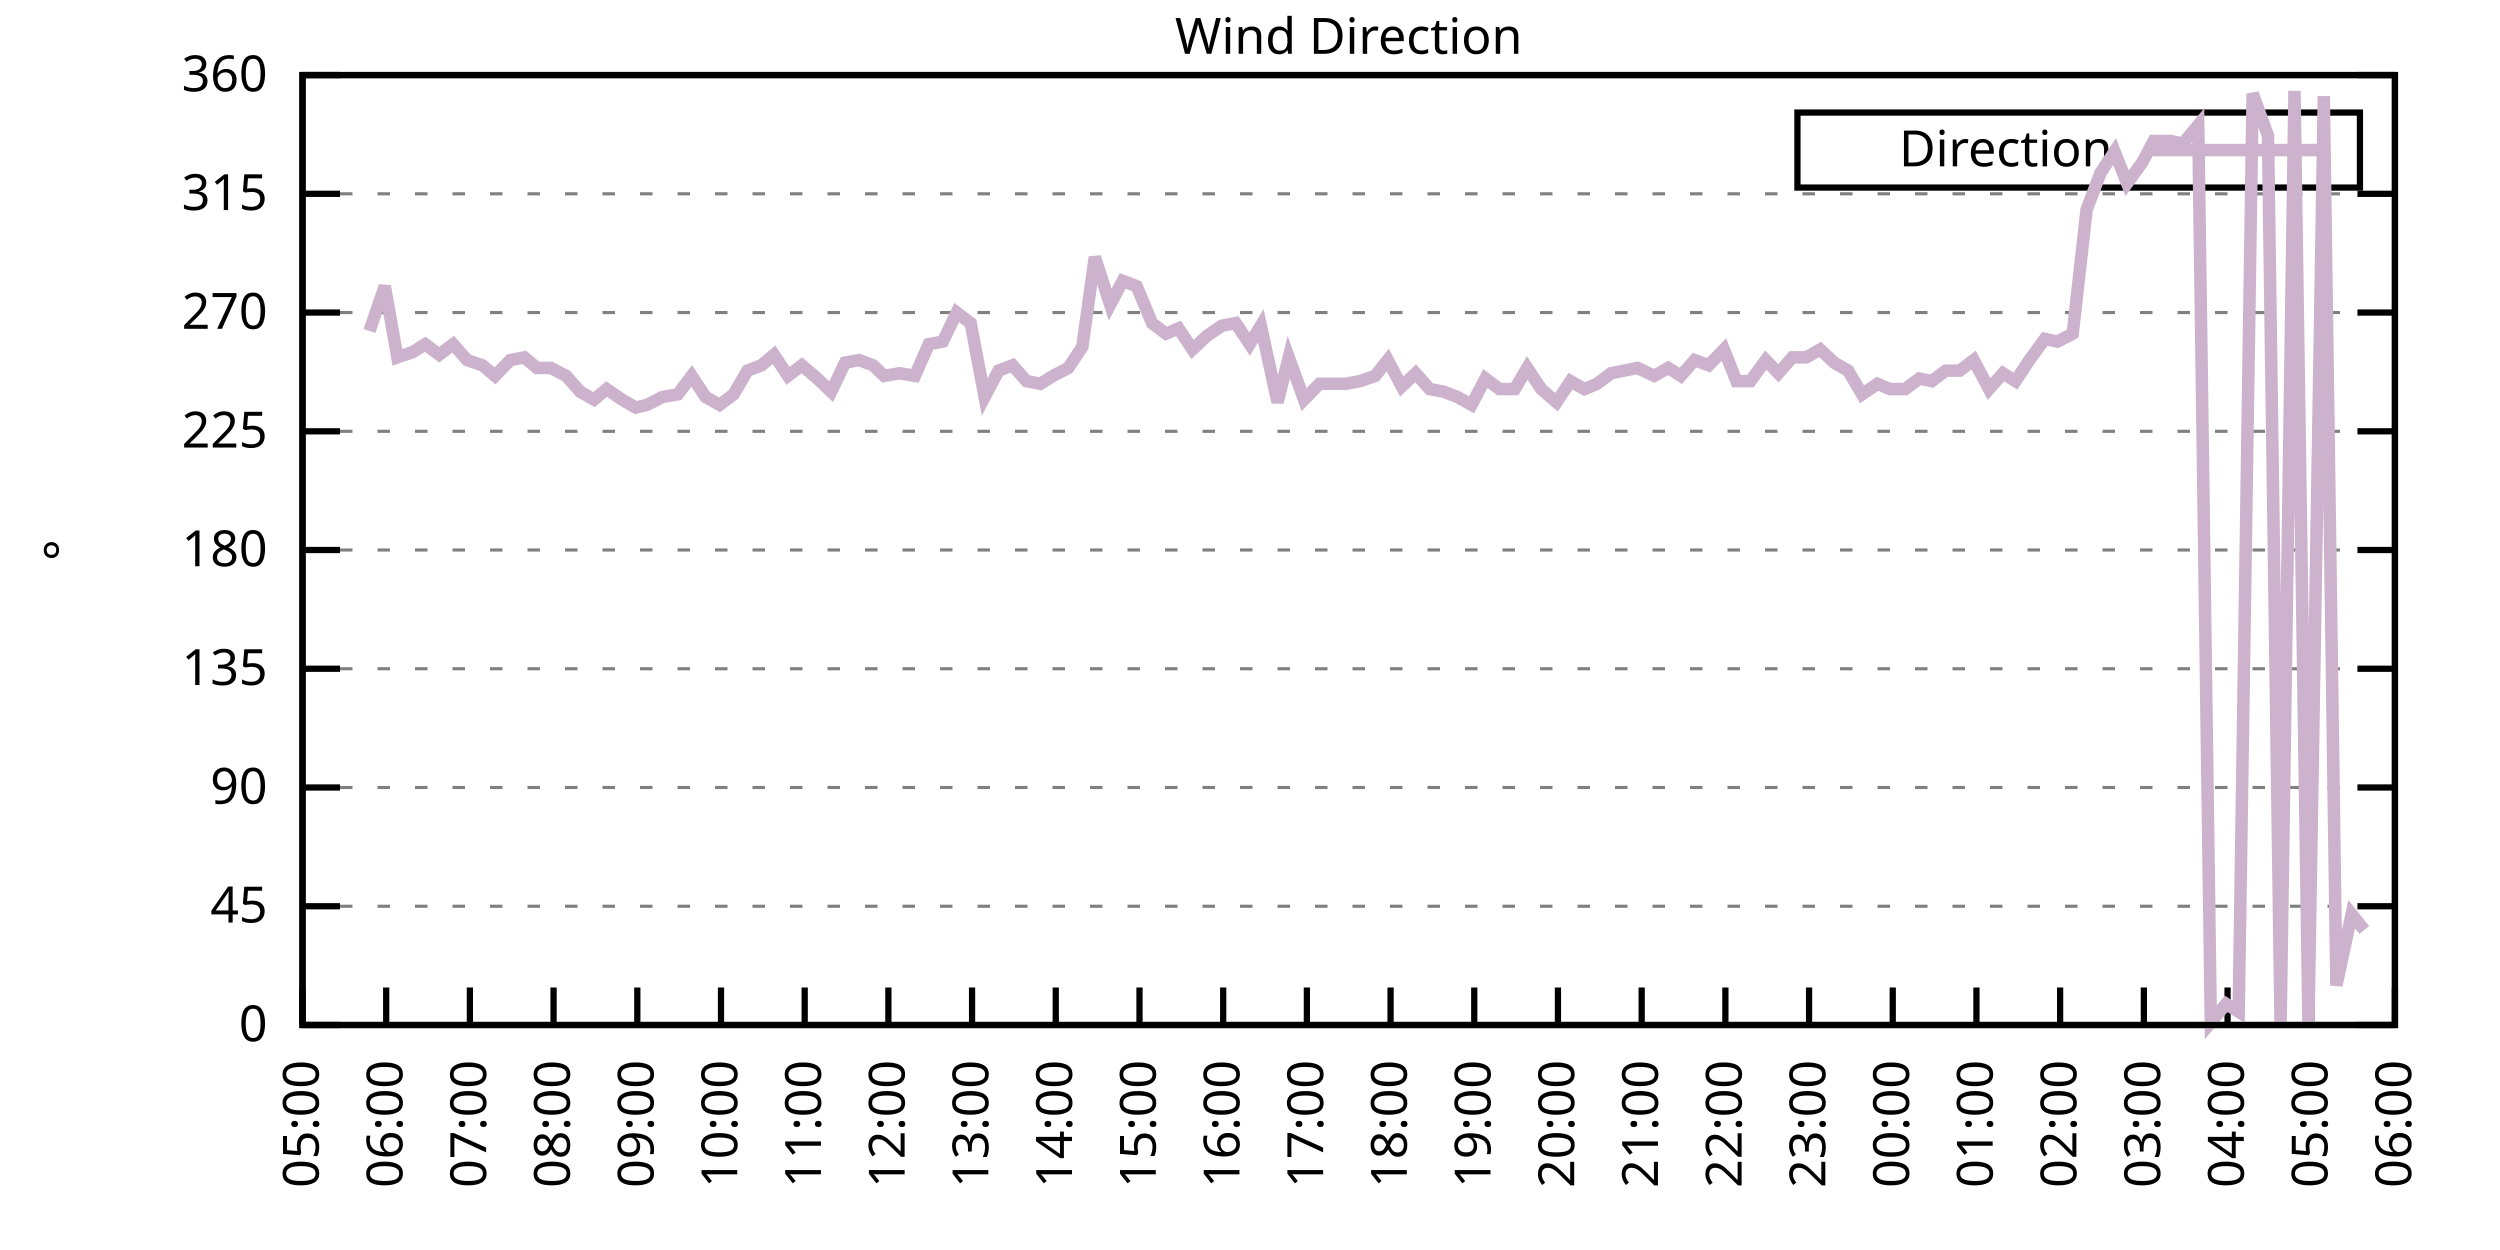
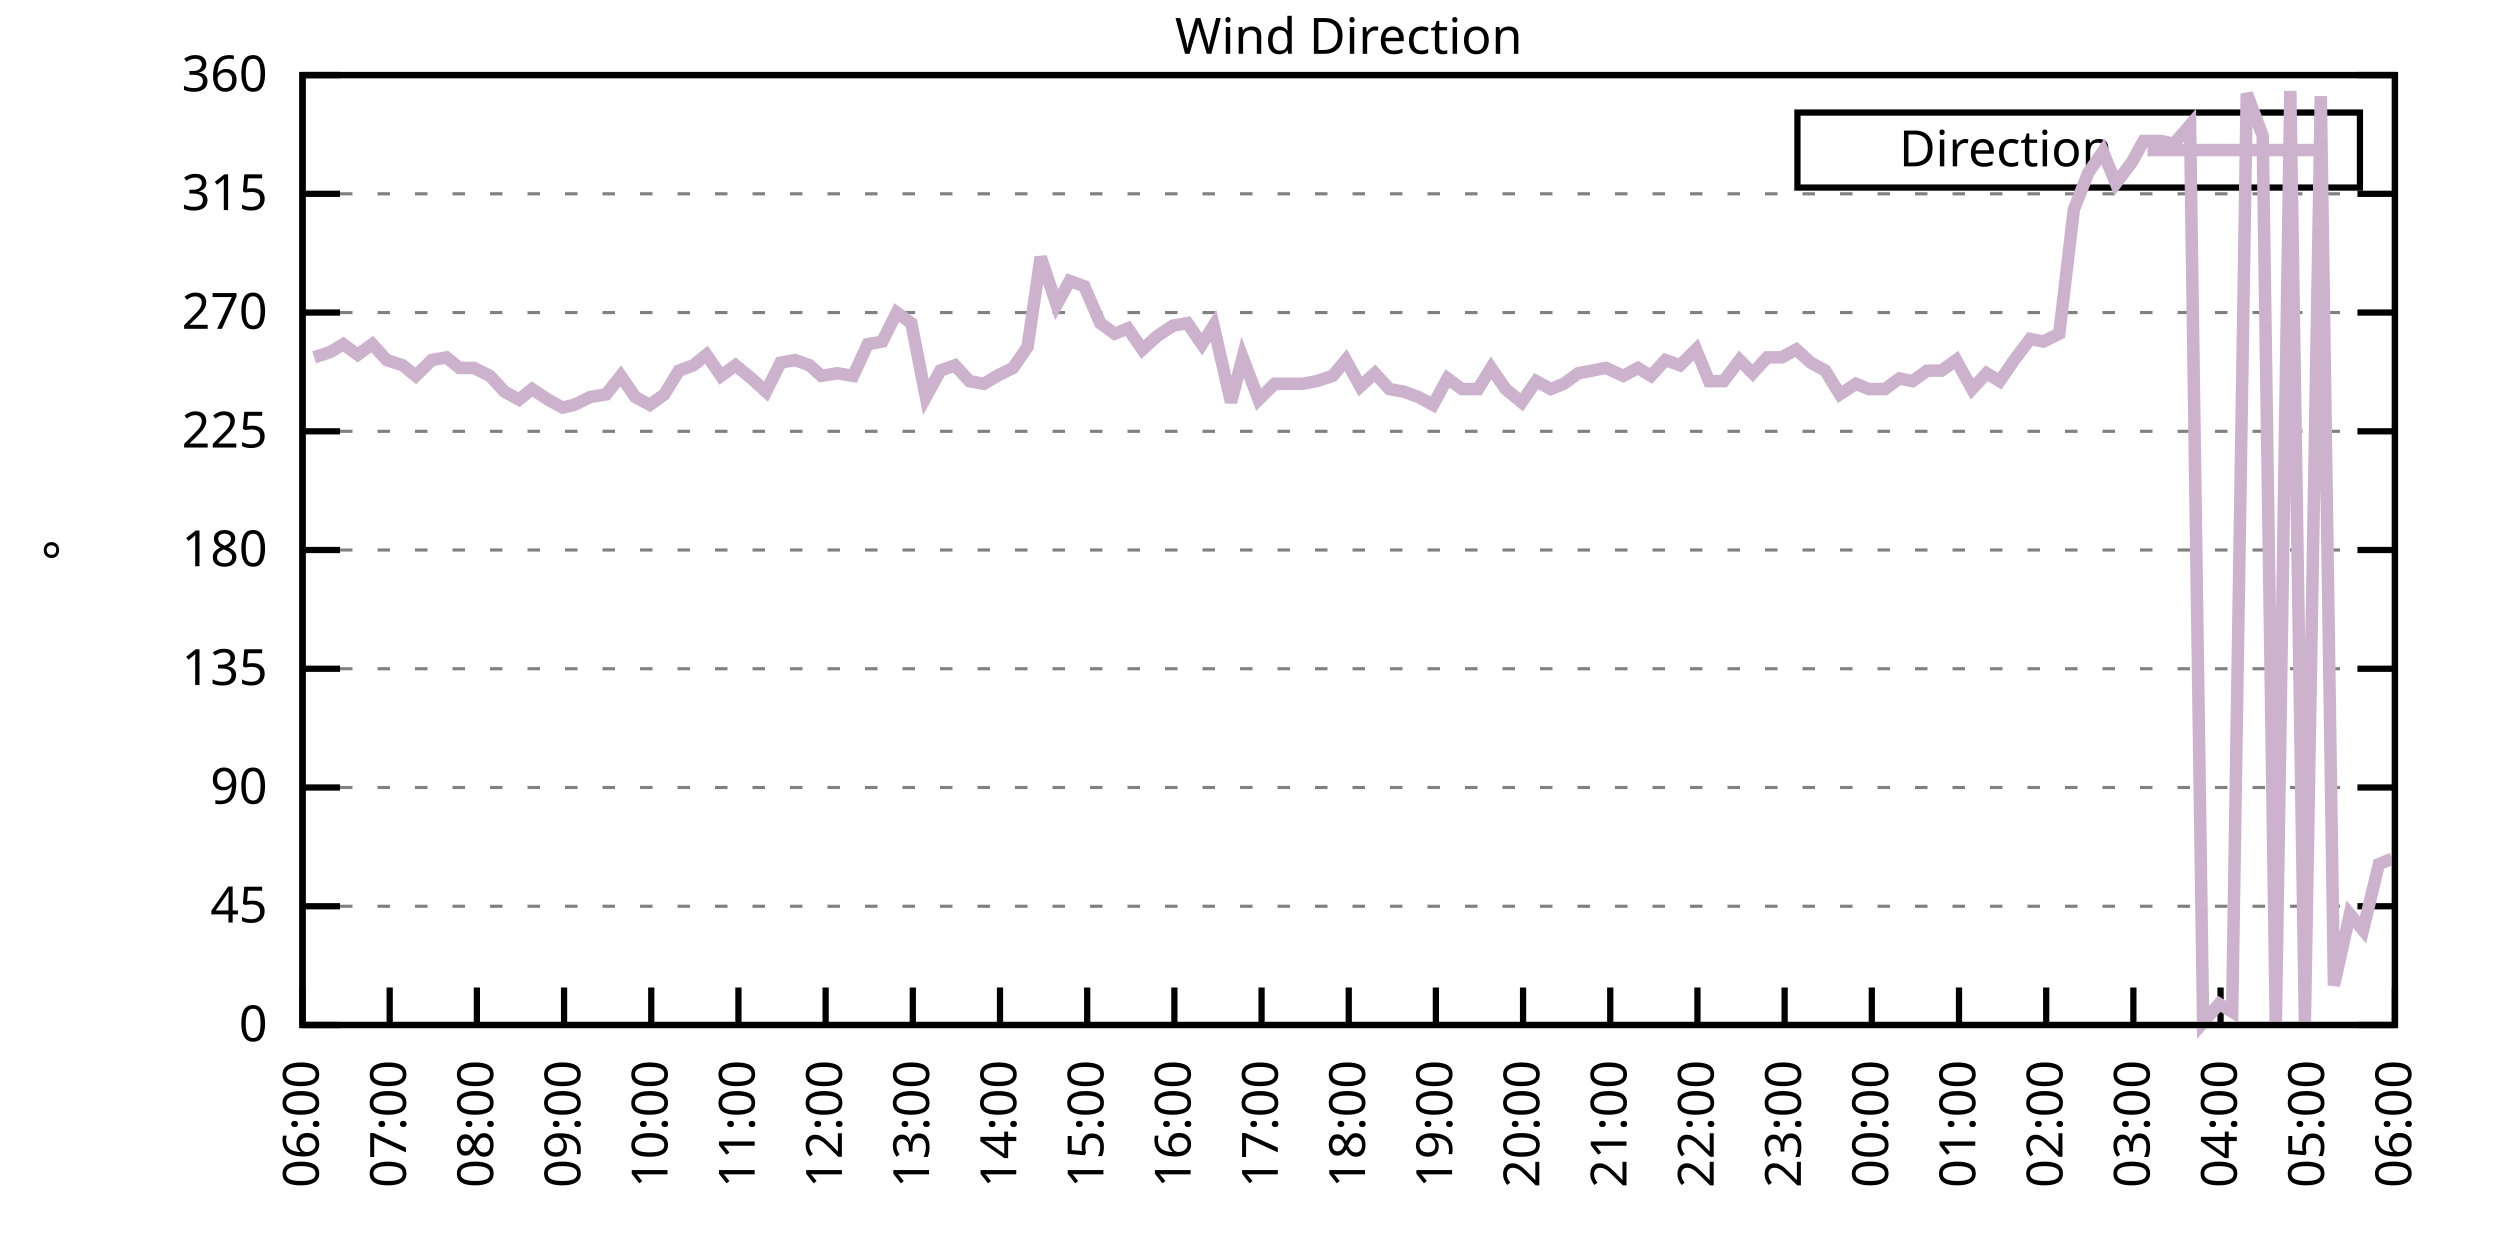
<svg xmlns="http://www.w3.org/2000/svg" xmlns:xlink="http://www.w3.org/1999/xlink" width="400" height="200" viewBox="0 0 400 200">
  <g id="gnuplot_canvas">
    <rect x="0" y="0" width="400" height="200" fill="none" />
    <defs>
      <circle id="gpDot" r="0.5" stroke-width="0.5" stroke="currentColor" />
      <path id="gpPt0" stroke-width="0.333" stroke="currentColor" d="M-1,0 h2 M0,-1 v2" />
      <path id="gpPt1" stroke-width="0.333" stroke="currentColor" d="M-1,-1 L1,1 M1,-1 L-1,1" />
      <path id="gpPt2" stroke-width="0.333" stroke="currentColor" d="M-1,0 L1,0 M0,-1 L0,1 M-1,-1 L1,1 M-1,1 L1,-1" />
      <rect id="gpPt3" stroke-width="0.333" stroke="currentColor" x="-1" y="-1" width="2" height="2" />
      <rect id="gpPt4" stroke-width="0.333" stroke="currentColor" fill="currentColor" x="-1" y="-1" width="2" height="2" />
      <circle id="gpPt5" stroke-width="0.333" stroke="currentColor" cx="0" cy="0" r="1" />
      <use xlink:href="#gpPt5" id="gpPt6" fill="currentColor" stroke="none" />
      <path id="gpPt7" stroke-width="0.333" stroke="currentColor" d="M0,-1.33 L-1.33,0.67 L1.33,0.67 z" />
      <use xlink:href="#gpPt7" id="gpPt8" fill="currentColor" stroke="none" />
      <use xlink:href="#gpPt7" id="gpPt9" stroke="currentColor" transform="rotate(180)" />
      <use xlink:href="#gpPt9" id="gpPt10" fill="currentColor" stroke="none" />
      <use xlink:href="#gpPt3" id="gpPt11" stroke="currentColor" transform="rotate(45)" />
      <use xlink:href="#gpPt11" id="gpPt12" fill="currentColor" stroke="none" />
      <path id="gpPt13" stroke-width="0.333" stroke="currentColor" d="M0,1.330 L1.265,0.411 L0.782,-1.067 L-0.782,-1.076 L-1.265,0.411 z" />
      <use xlink:href="#gpPt13" id="gpPt14" fill="currentColor" stroke="none" />
      <filter id="textbox" filterUnits="objectBoundingBox" x="0" y="0" height="1" width="1">
        <feFlood flood-color="white" flood-opacity="1" result="bgnd" />
        <feComposite in="SourceGraphic" in2="bgnd" operator="atop" />
      </filter>
      <filter id="greybox" filterUnits="objectBoundingBox" x="0" y="0" height="1" width="1">
        <feFlood flood-color="lightgrey" flood-opacity="1" result="grey" />
        <feComposite in="SourceGraphic" in2="grey" operator="atop" />
      </filter>
    </defs>
    <g fill="none" color="white" stroke="currentColor" stroke-width="1.00" stroke-linecap="butt" stroke-linejoin="miter">
</g>
    <g fill="none" color="black" stroke="currentColor" stroke-width="1.00" stroke-linecap="butt" stroke-linejoin="miter">
      <g stroke="none" shape-rendering="crispEdges">
        <polygon fill="rgb(255, 255, 255)" points="48.40,164.00 383.18,164.00 383.18,12.02 48.40,12.02 " />
      </g>
    </g>
    <g fill="none" color="black" stroke="currentColor" stroke-width="1.00" stroke-linecap="butt" stroke-linejoin="miter">
</g>
    <g fill="none" color="black" stroke="black" stroke-width="0.50" stroke-linecap="butt" stroke-linejoin="miter">
</g>
    <g fill="none" color="gray" stroke="currentColor" stroke-width="0.50" stroke-linecap="butt" stroke-linejoin="miter">
      <path stroke="gray" stroke-dasharray="2,4" class="gridline" d="M48.40,164.00 L383.19,164.00  " />
    </g>
    <g fill="none" color="gray" stroke="gray" stroke-width="1.00" stroke-linecap="butt" stroke-linejoin="miter">
</g>
    <g fill="none" color="black" stroke="currentColor" stroke-width="1.00" stroke-linecap="butt" stroke-linejoin="miter">
      <path stroke="black" d="M48.40,164.00 L54.40,164.00 M383.19,164.00 L377.19,164.00  " />
      <g transform="translate(42.80,166.60)" stroke="none" fill="black" font-family="Sans" font-size="8.00" text-anchor="end">
        <text>
          <tspan font-family="Sans"> 0</tspan>
        </text>
      </g>
    </g>
    <g fill="none" color="black" stroke="currentColor" stroke-width="1.00" stroke-linecap="butt" stroke-linejoin="miter">
</g>
    <g fill="none" color="black" stroke="black" stroke-width="0.50" stroke-linecap="butt" stroke-linejoin="miter">
</g>
    <g fill="none" color="gray" stroke="currentColor" stroke-width="0.50" stroke-linecap="butt" stroke-linejoin="miter">
      <path stroke="gray" stroke-dasharray="2,4" class="gridline" d="M48.40,145.00 L383.19,145.00  " />
    </g>
    <g fill="none" color="gray" stroke="gray" stroke-width="1.00" stroke-linecap="butt" stroke-linejoin="miter">
</g>
    <g fill="none" color="black" stroke="currentColor" stroke-width="1.00" stroke-linecap="butt" stroke-linejoin="miter">
      <path stroke="black" d="M48.40,145.00 L54.40,145.00 M383.19,145.00 L377.19,145.00  " />
      <g transform="translate(42.80,147.60)" stroke="none" fill="black" font-family="Sans" font-size="8.00" text-anchor="end">
        <text>
          <tspan font-family="Sans"> 45</tspan>
        </text>
      </g>
    </g>
    <g fill="none" color="black" stroke="currentColor" stroke-width="1.00" stroke-linecap="butt" stroke-linejoin="miter">
</g>
    <g fill="none" color="black" stroke="black" stroke-width="0.50" stroke-linecap="butt" stroke-linejoin="miter">
</g>
    <g fill="none" color="gray" stroke="currentColor" stroke-width="0.50" stroke-linecap="butt" stroke-linejoin="miter">
      <path stroke="gray" stroke-dasharray="2,4" class="gridline" d="M48.40,126.00 L383.19,126.00  " />
    </g>
    <g fill="none" color="gray" stroke="gray" stroke-width="1.00" stroke-linecap="butt" stroke-linejoin="miter">
</g>
    <g fill="none" color="black" stroke="currentColor" stroke-width="1.00" stroke-linecap="butt" stroke-linejoin="miter">
      <path stroke="black" d="M48.40,126.00 L54.40,126.00 M383.19,126.00 L377.19,126.00  " />
      <g transform="translate(42.80,128.60)" stroke="none" fill="black" font-family="Sans" font-size="8.00" text-anchor="end">
        <text>
          <tspan font-family="Sans"> 90</tspan>
        </text>
      </g>
    </g>
    <g fill="none" color="black" stroke="currentColor" stroke-width="1.00" stroke-linecap="butt" stroke-linejoin="miter">
</g>
    <g fill="none" color="black" stroke="black" stroke-width="0.50" stroke-linecap="butt" stroke-linejoin="miter">
</g>
    <g fill="none" color="gray" stroke="currentColor" stroke-width="0.50" stroke-linecap="butt" stroke-linejoin="miter">
      <path stroke="gray" stroke-dasharray="2,4" class="gridline" d="M48.40,107.00 L383.19,107.00  " />
    </g>
    <g fill="none" color="gray" stroke="gray" stroke-width="1.00" stroke-linecap="butt" stroke-linejoin="miter">
</g>
    <g fill="none" color="black" stroke="currentColor" stroke-width="1.00" stroke-linecap="butt" stroke-linejoin="miter">
      <path stroke="black" d="M48.40,107.00 L54.40,107.00 M383.19,107.00 L377.19,107.00  " />
      <g transform="translate(42.80,109.60)" stroke="none" fill="black" font-family="Sans" font-size="8.00" text-anchor="end">
        <text>
          <tspan font-family="Sans"> 135</tspan>
        </text>
      </g>
    </g>
    <g fill="none" color="black" stroke="currentColor" stroke-width="1.00" stroke-linecap="butt" stroke-linejoin="miter">
</g>
    <g fill="none" color="black" stroke="black" stroke-width="0.50" stroke-linecap="butt" stroke-linejoin="miter">
</g>
    <g fill="none" color="gray" stroke="currentColor" stroke-width="0.50" stroke-linecap="butt" stroke-linejoin="miter">
      <path stroke="gray" stroke-dasharray="2,4" class="gridline" d="M48.40,88.00 L383.19,88.00  " />
    </g>
    <g fill="none" color="gray" stroke="gray" stroke-width="1.00" stroke-linecap="butt" stroke-linejoin="miter">
</g>
    <g fill="none" color="black" stroke="currentColor" stroke-width="1.00" stroke-linecap="butt" stroke-linejoin="miter">
      <path stroke="black" d="M48.40,88.00 L54.40,88.00 M383.19,88.00 L377.19,88.00  " />
      <g transform="translate(42.80,90.60)" stroke="none" fill="black" font-family="Sans" font-size="8.00" text-anchor="end">
        <text>
          <tspan font-family="Sans"> 180</tspan>
        </text>
      </g>
    </g>
    <g fill="none" color="black" stroke="currentColor" stroke-width="1.00" stroke-linecap="butt" stroke-linejoin="miter">
</g>
    <g fill="none" color="black" stroke="black" stroke-width="0.50" stroke-linecap="butt" stroke-linejoin="miter">
</g>
    <g fill="none" color="gray" stroke="currentColor" stroke-width="0.50" stroke-linecap="butt" stroke-linejoin="miter">
      <path stroke="gray" stroke-dasharray="2,4" class="gridline" d="M48.40,69.01 L383.19,69.01  " />
    </g>
    <g fill="none" color="gray" stroke="gray" stroke-width="1.00" stroke-linecap="butt" stroke-linejoin="miter">
</g>
    <g fill="none" color="black" stroke="currentColor" stroke-width="1.00" stroke-linecap="butt" stroke-linejoin="miter">
      <path stroke="black" d="M48.40,69.01 L54.40,69.01 M383.19,69.01 L377.19,69.01  " />
      <g transform="translate(42.80,71.61)" stroke="none" fill="black" font-family="Sans" font-size="8.00" text-anchor="end">
        <text>
          <tspan font-family="Sans"> 225</tspan>
        </text>
      </g>
    </g>
    <g fill="none" color="black" stroke="currentColor" stroke-width="1.00" stroke-linecap="butt" stroke-linejoin="miter">
</g>
    <g fill="none" color="black" stroke="black" stroke-width="0.50" stroke-linecap="butt" stroke-linejoin="miter">
</g>
    <g fill="none" color="gray" stroke="currentColor" stroke-width="0.50" stroke-linecap="butt" stroke-linejoin="miter">
      <path stroke="gray" stroke-dasharray="2,4" class="gridline" d="M48.40,50.01 L383.19,50.01  " />
    </g>
    <g fill="none" color="gray" stroke="gray" stroke-width="1.00" stroke-linecap="butt" stroke-linejoin="miter">
</g>
    <g fill="none" color="black" stroke="currentColor" stroke-width="1.00" stroke-linecap="butt" stroke-linejoin="miter">
      <path stroke="black" d="M48.40,50.01 L54.40,50.01 M383.19,50.01 L377.19,50.01  " />
      <g transform="translate(42.80,52.61)" stroke="none" fill="black" font-family="Sans" font-size="8.00" text-anchor="end">
        <text>
          <tspan font-family="Sans"> 270</tspan>
        </text>
      </g>
    </g>
    <g fill="none" color="black" stroke="currentColor" stroke-width="1.00" stroke-linecap="butt" stroke-linejoin="miter">
</g>
    <g fill="none" color="black" stroke="black" stroke-width="0.50" stroke-linecap="butt" stroke-linejoin="miter">
</g>
    <g fill="none" color="gray" stroke="currentColor" stroke-width="0.50" stroke-linecap="butt" stroke-linejoin="miter">
      <path stroke="gray" stroke-dasharray="2,4" class="gridline" d="M48.40,31.01 L383.19,31.01  " />
    </g>
    <g fill="none" color="gray" stroke="gray" stroke-width="1.00" stroke-linecap="butt" stroke-linejoin="miter">
</g>
    <g fill="none" color="black" stroke="currentColor" stroke-width="1.00" stroke-linecap="butt" stroke-linejoin="miter">
      <path stroke="black" d="M48.40,31.01 L54.40,31.01 M383.19,31.01 L377.19,31.01  " />
      <g transform="translate(42.80,33.61)" stroke="none" fill="black" font-family="Sans" font-size="8.00" text-anchor="end">
        <text>
          <tspan font-family="Sans"> 315</tspan>
        </text>
      </g>
    </g>
    <g fill="none" color="black" stroke="currentColor" stroke-width="1.00" stroke-linecap="butt" stroke-linejoin="miter">
</g>
    <g fill="none" color="black" stroke="black" stroke-width="0.50" stroke-linecap="butt" stroke-linejoin="miter">
</g>
    <g fill="none" color="gray" stroke="currentColor" stroke-width="0.50" stroke-linecap="butt" stroke-linejoin="miter">
      <path stroke="gray" stroke-dasharray="2,4" class="gridline" d="M48.40,12.01 L383.19,12.01  " />
    </g>
    <g fill="none" color="gray" stroke="gray" stroke-width="1.00" stroke-linecap="butt" stroke-linejoin="miter">
</g>
    <g fill="none" color="black" stroke="currentColor" stroke-width="1.00" stroke-linecap="butt" stroke-linejoin="miter">
      <path stroke="black" d="M48.40,12.01 L54.40,12.01 M383.19,12.01 L377.19,12.01  " />
      <g transform="translate(42.80,14.61)" stroke="none" fill="black" font-family="Sans" font-size="8.00" text-anchor="end">
        <text>
          <tspan font-family="Sans"> 360</tspan>
        </text>
      </g>
    </g>
    <g fill="none" color="black" stroke="currentColor" stroke-width="1.00" stroke-linecap="butt" stroke-linejoin="miter">
      <path stroke="black" d="M48.40,164.00 L48.40,158.00  " />
      <g transform="translate(51.00,169.60) rotate(270.00)" stroke="none" fill="black" font-family="Sans" font-size="8.00" text-anchor="end">
        <text>
-           <tspan font-family="Sans">05:00</tspan>
-         </text>
-       </g>
-     </g>
-     <g fill="none" color="black" stroke="currentColor" stroke-width="1.00" stroke-linecap="butt" stroke-linejoin="miter">
-       <path stroke="black" d="M61.79,164.00 L61.79,158.00  " />
-       <g transform="translate(64.39,169.60) rotate(270.00)" stroke="none" fill="black" font-family="Sans" font-size="8.00" text-anchor="end">
-         <text>
          <tspan font-family="Sans">06:00</tspan>
        </text>
      </g>
    </g>
    <g fill="none" color="black" stroke="currentColor" stroke-width="1.00" stroke-linecap="butt" stroke-linejoin="miter">
-       <path stroke="black" d="M75.18,164.00 L75.18,158.00  " />
-       <g transform="translate(77.78,169.60) rotate(270.00)" stroke="none" fill="black" font-family="Sans" font-size="8.00" text-anchor="end">
+       <path stroke="black" d="M62.35,164.00 L62.35,158.00  " />
+       <g transform="translate(64.95,169.60) rotate(270.00)" stroke="none" fill="black" font-family="Sans" font-size="8.00" text-anchor="end">
        <text>
          <tspan font-family="Sans">07:00</tspan>
        </text>
      </g>
    </g>
    <g fill="none" color="black" stroke="currentColor" stroke-width="1.00" stroke-linecap="butt" stroke-linejoin="miter">
-       <path stroke="black" d="M88.57,164.00 L88.57,158.00  " />
-       <g transform="translate(91.17,169.60) rotate(270.00)" stroke="none" fill="black" font-family="Sans" font-size="8.00" text-anchor="end">
+       <path stroke="black" d="M76.30,164.00 L76.30,158.00  " />
+       <g transform="translate(78.90,169.60) rotate(270.00)" stroke="none" fill="black" font-family="Sans" font-size="8.00" text-anchor="end">
        <text>
          <tspan font-family="Sans">08:00</tspan>
        </text>
      </g>
    </g>
    <g fill="none" color="black" stroke="currentColor" stroke-width="1.00" stroke-linecap="butt" stroke-linejoin="miter">
-       <path stroke="black" d="M101.97,164.00 L101.97,158.00  " />
-       <g transform="translate(104.57,169.60) rotate(270.00)" stroke="none" fill="black" font-family="Sans" font-size="8.00" text-anchor="end">
+       <path stroke="black" d="M90.25,164.00 L90.25,158.00  " />
+       <g transform="translate(92.85,169.60) rotate(270.00)" stroke="none" fill="black" font-family="Sans" font-size="8.00" text-anchor="end">
        <text>
          <tspan font-family="Sans">09:00</tspan>
        </text>
      </g>
    </g>
    <g fill="none" color="black" stroke="currentColor" stroke-width="1.00" stroke-linecap="butt" stroke-linejoin="miter">
-       <path stroke="black" d="M115.36,164.00 L115.36,158.00  " />
-       <g transform="translate(117.96,169.60) rotate(270.00)" stroke="none" fill="black" font-family="Sans" font-size="8.00" text-anchor="end">
+       <path stroke="black" d="M104.20,164.00 L104.20,158.00  " />
+       <g transform="translate(106.80,169.60) rotate(270.00)" stroke="none" fill="black" font-family="Sans" font-size="8.00" text-anchor="end">
        <text>
          <tspan font-family="Sans">10:00</tspan>
        </text>
      </g>
    </g>
    <g fill="none" color="black" stroke="currentColor" stroke-width="1.00" stroke-linecap="butt" stroke-linejoin="miter">
-       <path stroke="black" d="M128.75,164.00 L128.75,158.00  " />
-       <g transform="translate(131.35,169.60) rotate(270.00)" stroke="none" fill="black" font-family="Sans" font-size="8.00" text-anchor="end">
+       <path stroke="black" d="M118.15,164.00 L118.15,158.00  " />
+       <g transform="translate(120.75,169.60) rotate(270.00)" stroke="none" fill="black" font-family="Sans" font-size="8.00" text-anchor="end">
        <text>
          <tspan font-family="Sans">11:00</tspan>
        </text>
      </g>
    </g>
    <g fill="none" color="black" stroke="currentColor" stroke-width="1.00" stroke-linecap="butt" stroke-linejoin="miter">
-       <path stroke="black" d="M142.14,164.00 L142.14,158.00  " />
-       <g transform="translate(144.74,169.60) rotate(270.00)" stroke="none" fill="black" font-family="Sans" font-size="8.00" text-anchor="end">
+       <path stroke="black" d="M132.10,164.00 L132.10,158.00  " />
+       <g transform="translate(134.70,169.60) rotate(270.00)" stroke="none" fill="black" font-family="Sans" font-size="8.00" text-anchor="end">
        <text>
          <tspan font-family="Sans">12:00</tspan>
        </text>
      </g>
    </g>
    <g fill="none" color="black" stroke="currentColor" stroke-width="1.00" stroke-linecap="butt" stroke-linejoin="miter">
-       <path stroke="black" d="M155.53,164.00 L155.53,158.00  " />
-       <g transform="translate(158.13,169.60) rotate(270.00)" stroke="none" fill="black" font-family="Sans" font-size="8.00" text-anchor="end">
+       <path stroke="black" d="M146.05,164.00 L146.05,158.00  " />
+       <g transform="translate(148.65,169.60) rotate(270.00)" stroke="none" fill="black" font-family="Sans" font-size="8.00" text-anchor="end">
        <text>
          <tspan font-family="Sans">13:00</tspan>
        </text>
      </g>
    </g>
    <g fill="none" color="black" stroke="currentColor" stroke-width="1.00" stroke-linecap="butt" stroke-linejoin="miter">
-       <path stroke="black" d="M168.92,164.00 L168.92,158.00  " />
-       <g transform="translate(171.52,169.60) rotate(270.00)" stroke="none" fill="black" font-family="Sans" font-size="8.00" text-anchor="end">
+       <path stroke="black" d="M160.00,164.00 L160.00,158.00  " />
+       <g transform="translate(162.60,169.60) rotate(270.00)" stroke="none" fill="black" font-family="Sans" font-size="8.00" text-anchor="end">
        <text>
          <tspan font-family="Sans">14:00</tspan>
        </text>
      </g>
    </g>
    <g fill="none" color="black" stroke="currentColor" stroke-width="1.00" stroke-linecap="butt" stroke-linejoin="miter">
-       <path stroke="black" d="M182.32,164.00 L182.32,158.00  " />
-       <g transform="translate(184.92,169.60) rotate(270.00)" stroke="none" fill="black" font-family="Sans" font-size="8.00" text-anchor="end">
+       <path stroke="black" d="M173.95,164.00 L173.95,158.00  " />
+       <g transform="translate(176.55,169.60) rotate(270.00)" stroke="none" fill="black" font-family="Sans" font-size="8.00" text-anchor="end">
        <text>
          <tspan font-family="Sans">15:00</tspan>
        </text>
      </g>
    </g>
    <g fill="none" color="black" stroke="currentColor" stroke-width="1.00" stroke-linecap="butt" stroke-linejoin="miter">
-       <path stroke="black" d="M195.71,164.00 L195.71,158.00  " />
-       <g transform="translate(198.31,169.60) rotate(270.00)" stroke="none" fill="black" font-family="Sans" font-size="8.00" text-anchor="end">
+       <path stroke="black" d="M187.90,164.00 L187.90,158.00  " />
+       <g transform="translate(190.50,169.60) rotate(270.00)" stroke="none" fill="black" font-family="Sans" font-size="8.00" text-anchor="end">
        <text>
          <tspan font-family="Sans">16:00</tspan>
        </text>
      </g>
    </g>
    <g fill="none" color="black" stroke="currentColor" stroke-width="1.00" stroke-linecap="butt" stroke-linejoin="miter">
-       <path stroke="black" d="M209.10,164.00 L209.10,158.00  " />
-       <g transform="translate(211.70,169.60) rotate(270.00)" stroke="none" fill="black" font-family="Sans" font-size="8.00" text-anchor="end">
+       <path stroke="black" d="M201.85,164.00 L201.85,158.00  " />
+       <g transform="translate(204.45,169.60) rotate(270.00)" stroke="none" fill="black" font-family="Sans" font-size="8.00" text-anchor="end">
        <text>
          <tspan font-family="Sans">17:00</tspan>
        </text>
      </g>
    </g>
    <g fill="none" color="black" stroke="currentColor" stroke-width="1.00" stroke-linecap="butt" stroke-linejoin="miter">
-       <path stroke="black" d="M222.49,164.00 L222.49,158.00  " />
-       <g transform="translate(225.09,169.60) rotate(270.00)" stroke="none" fill="black" font-family="Sans" font-size="8.00" text-anchor="end">
+       <path stroke="black" d="M215.80,164.00 L215.80,158.00  " />
+       <g transform="translate(218.40,169.60) rotate(270.00)" stroke="none" fill="black" font-family="Sans" font-size="8.00" text-anchor="end">
        <text>
          <tspan font-family="Sans">18:00</tspan>
        </text>
      </g>
    </g>
    <g fill="none" color="black" stroke="currentColor" stroke-width="1.00" stroke-linecap="butt" stroke-linejoin="miter">
-       <path stroke="black" d="M235.88,164.00 L235.88,158.00  " />
-       <g transform="translate(238.48,169.60) rotate(270.00)" stroke="none" fill="black" font-family="Sans" font-size="8.00" text-anchor="end">
+       <path stroke="black" d="M229.74,164.00 L229.74,158.00  " />
+       <g transform="translate(232.34,169.60) rotate(270.00)" stroke="none" fill="black" font-family="Sans" font-size="8.00" text-anchor="end">
        <text>
          <tspan font-family="Sans">19:00</tspan>
        </text>
      </g>
    </g>
    <g fill="none" color="black" stroke="currentColor" stroke-width="1.00" stroke-linecap="butt" stroke-linejoin="miter">
-       <path stroke="black" d="M249.27,164.00 L249.27,158.00  " />
-       <g transform="translate(251.87,169.60) rotate(270.00)" stroke="none" fill="black" font-family="Sans" font-size="8.00" text-anchor="end">
+       <path stroke="black" d="M243.69,164.00 L243.69,158.00  " />
+       <g transform="translate(246.29,169.60) rotate(270.00)" stroke="none" fill="black" font-family="Sans" font-size="8.00" text-anchor="end">
        <text>
          <tspan font-family="Sans">20:00</tspan>
        </text>
      </g>
    </g>
    <g fill="none" color="black" stroke="currentColor" stroke-width="1.00" stroke-linecap="butt" stroke-linejoin="miter">
-       <path stroke="black" d="M262.67,164.00 L262.67,158.00  " />
-       <g transform="translate(265.27,169.60) rotate(270.00)" stroke="none" fill="black" font-family="Sans" font-size="8.00" text-anchor="end">
+       <path stroke="black" d="M257.64,164.00 L257.64,158.00  " />
+       <g transform="translate(260.24,169.60) rotate(270.00)" stroke="none" fill="black" font-family="Sans" font-size="8.00" text-anchor="end">
        <text>
          <tspan font-family="Sans">21:00</tspan>
        </text>
      </g>
    </g>
    <g fill="none" color="black" stroke="currentColor" stroke-width="1.00" stroke-linecap="butt" stroke-linejoin="miter">
-       <path stroke="black" d="M276.06,164.00 L276.06,158.00  " />
-       <g transform="translate(278.66,169.60) rotate(270.00)" stroke="none" fill="black" font-family="Sans" font-size="8.00" text-anchor="end">
+       <path stroke="black" d="M271.59,164.00 L271.59,158.00  " />
+       <g transform="translate(274.19,169.60) rotate(270.00)" stroke="none" fill="black" font-family="Sans" font-size="8.00" text-anchor="end">
        <text>
          <tspan font-family="Sans">22:00</tspan>
        </text>
      </g>
    </g>
    <g fill="none" color="black" stroke="currentColor" stroke-width="1.00" stroke-linecap="butt" stroke-linejoin="miter">
-       <path stroke="black" d="M289.45,164.00 L289.45,158.00  " />
-       <g transform="translate(292.05,169.60) rotate(270.00)" stroke="none" fill="black" font-family="Sans" font-size="8.00" text-anchor="end">
+       <path stroke="black" d="M285.54,164.00 L285.54,158.00  " />
+       <g transform="translate(288.14,169.60) rotate(270.00)" stroke="none" fill="black" font-family="Sans" font-size="8.00" text-anchor="end">
        <text>
          <tspan font-family="Sans">23:00</tspan>
        </text>
      </g>
    </g>
    <g fill="none" color="black" stroke="currentColor" stroke-width="1.00" stroke-linecap="butt" stroke-linejoin="miter">
-       <path stroke="black" d="M302.84,164.00 L302.84,158.00  " />
-       <g transform="translate(305.44,169.60) rotate(270.00)" stroke="none" fill="black" font-family="Sans" font-size="8.00" text-anchor="end">
+       <path stroke="black" d="M299.49,164.00 L299.49,158.00  " />
+       <g transform="translate(302.09,169.60) rotate(270.00)" stroke="none" fill="black" font-family="Sans" font-size="8.00" text-anchor="end">
        <text>
          <tspan font-family="Sans">00:00</tspan>
        </text>
      </g>
    </g>
    <g fill="none" color="black" stroke="currentColor" stroke-width="1.00" stroke-linecap="butt" stroke-linejoin="miter">
-       <path stroke="black" d="M316.23,164.00 L316.23,158.00  " />
-       <g transform="translate(318.83,169.60) rotate(270.00)" stroke="none" fill="black" font-family="Sans" font-size="8.00" text-anchor="end">
+       <path stroke="black" d="M313.44,164.00 L313.44,158.00  " />
+       <g transform="translate(316.04,169.60) rotate(270.00)" stroke="none" fill="black" font-family="Sans" font-size="8.00" text-anchor="end">
        <text>
          <tspan font-family="Sans">01:00</tspan>
        </text>
      </g>
    </g>
    <g fill="none" color="black" stroke="currentColor" stroke-width="1.00" stroke-linecap="butt" stroke-linejoin="miter">
-       <path stroke="black" d="M329.62,164.00 L329.62,158.00  " />
-       <g transform="translate(332.22,169.60) rotate(270.00)" stroke="none" fill="black" font-family="Sans" font-size="8.00" text-anchor="end">
+       <path stroke="black" d="M327.39,164.00 L327.39,158.00  " />
+       <g transform="translate(329.99,169.60) rotate(270.00)" stroke="none" fill="black" font-family="Sans" font-size="8.00" text-anchor="end">
        <text>
          <tspan font-family="Sans">02:00</tspan>
        </text>
      </g>
    </g>
    <g fill="none" color="black" stroke="currentColor" stroke-width="1.00" stroke-linecap="butt" stroke-linejoin="miter">
-       <path stroke="black" d="M343.02,164.00 L343.02,158.00  " />
-       <g transform="translate(345.62,169.60) rotate(270.00)" stroke="none" fill="black" font-family="Sans" font-size="8.00" text-anchor="end">
+       <path stroke="black" d="M341.34,164.00 L341.34,158.00  " />
+       <g transform="translate(343.94,169.60) rotate(270.00)" stroke="none" fill="black" font-family="Sans" font-size="8.00" text-anchor="end">
        <text>
          <tspan font-family="Sans">03:00</tspan>
        </text>
      </g>
    </g>
    <g fill="none" color="black" stroke="currentColor" stroke-width="1.00" stroke-linecap="butt" stroke-linejoin="miter">
-       <path stroke="black" d="M356.41,164.00 L356.41,158.00  " />
-       <g transform="translate(359.01,169.60) rotate(270.00)" stroke="none" fill="black" font-family="Sans" font-size="8.00" text-anchor="end">
+       <path stroke="black" d="M355.29,164.00 L355.29,158.00  " />
+       <g transform="translate(357.89,169.60) rotate(270.00)" stroke="none" fill="black" font-family="Sans" font-size="8.00" text-anchor="end">
        <text>
          <tspan font-family="Sans">04:00</tspan>
        </text>
      </g>
    </g>
    <g fill="none" color="black" stroke="currentColor" stroke-width="1.00" stroke-linecap="butt" stroke-linejoin="miter">
-       <path stroke="black" d="M369.80,164.00 L369.80,158.00  " />
-       <g transform="translate(372.40,169.60) rotate(270.00)" stroke="none" fill="black" font-family="Sans" font-size="8.00" text-anchor="end">
+       <path stroke="black" d="M369.24,164.00 L369.24,158.00  " />
+       <g transform="translate(371.84,169.60) rotate(270.00)" stroke="none" fill="black" font-family="Sans" font-size="8.00" text-anchor="end">
        <text>
          <tspan font-family="Sans">05:00</tspan>
        </text>
      </g>
    </g>
    <g fill="none" color="black" stroke="currentColor" stroke-width="1.00" stroke-linecap="butt" stroke-linejoin="miter">
      <path stroke="black" d="M383.19,164.00 L383.19,158.00  " />
      <g transform="translate(385.79,169.60) rotate(270.00)" stroke="none" fill="black" font-family="Sans" font-size="8.00" text-anchor="end">
        <text>
          <tspan font-family="Sans">06:00</tspan>
        </text>
      </g>
    </g>
    <g fill="none" color="black" stroke="currentColor" stroke-width="1.00" stroke-linecap="butt" stroke-linejoin="miter">
</g>
    <g fill="none" color="black" stroke="currentColor" stroke-width="1.00" stroke-linecap="butt" stroke-linejoin="miter">
      <path stroke="black" d="M48.40,12.01 L48.40,164.00 L383.19,164.00 L383.19,12.01 L48.40,12.01 Z  " />
    </g>
    <g fill="none" color="black" stroke="currentColor" stroke-width="1.00" stroke-linecap="butt" stroke-linejoin="miter">
</g>
    <g fill="none" color="black" stroke="currentColor" stroke-width="1.00" stroke-linecap="butt" stroke-linejoin="miter">
      <path stroke="black" d="M287.59,30.01 L287.59,18.01 L377.59,18.01 L377.59,30.01 L287.59,30.01 Z  " />
    </g>
    <g id="Wind_direction_plot_1">
      <g fill="none" color="white" stroke="black" stroke-width="2.00" stroke-linecap="butt" stroke-linejoin="miter">
</g>
      <g fill="none" color="black" stroke="currentColor" stroke-width="2.00" stroke-linecap="butt" stroke-linejoin="miter">
        <g transform="translate(337.99,26.61)" stroke="none" fill="black" font-family="Sans" font-size="8.00" text-anchor="end">
          <text>
            <tspan font-family="Sans">Direction</tspan>
          </text>
        </g>
      </g>
      <g fill="none" color="black" stroke="currentColor" stroke-width="2.00" stroke-linecap="butt" stroke-linejoin="miter">
-         <path stroke="rgb(204, 178, 204)" d="M343.59,24.01 L371.99,24.01 M59.11,52.96 L61.57,45.79 L63.58,57.18 L66.03,56.34 L68.04,55.07 L70.27,56.76   L72.50,55.07 L74.74,57.61 L77.19,58.45 L79.20,60.14 L81.66,57.61 L83.89,57.18 L85.90,58.87 L88.13,58.87   L90.58,60.14 L92.82,62.67 L95.05,63.94 L97.06,62.25 L99.51,63.94 L101.74,65.21 L103.53,64.78 L105.98,63.52   L108.44,63.10 L110.67,60.14 L112.90,63.52 L115.13,64.78 L117.37,63.10 L119.60,59.30 L121.83,58.45 L123.84,56.76   L126.07,60.14 L128.30,58.45 L130.76,60.56 L132.99,62.67 L135.22,58.03 L137.45,57.61 L139.69,58.45 L141.47,60.14   L143.93,59.72 L146.38,60.14 L148.61,55.07 L150.85,54.65 L153.08,50.01 L155.31,51.70 L157.54,63.52 L159.77,59.30   L162.01,58.45 L164.24,60.98 L166.47,61.41 L168.48,60.14 L170.93,58.87 L173.17,55.50 L175.17,41.14 L177.63,48.74   L179.64,44.94 L181.87,45.79 L184.32,51.70 L186.56,53.39 L188.57,52.54 L190.80,55.92 L193.03,53.81 L195.48,52.12   L197.72,51.70 L199.95,55.07 L201.73,52.12 L204.41,64.36 L206.20,57.18 L208.65,63.94 L211.11,61.41 L213.34,61.41   L215.35,61.41 L217.58,60.98 L220.04,60.14 L222.04,57.61 L224.28,61.83 L226.51,59.72 L228.74,62.25 L230.97,62.67   L233.20,63.52 L235.44,64.78 L237.67,60.56 L239.90,62.25 L242.36,62.25 L244.36,58.87 L246.60,62.25 L249.05,64.36   L251.28,60.98 L253.51,62.25 L255.52,61.41 L257.76,59.72 L262.00,58.87 L264.67,60.14 L266.91,58.87 L268.92,60.14   L271.15,57.61 L273.38,58.45 L275.83,55.92 L277.84,60.98 L280.07,60.98 L282.53,57.61 L284.54,59.72 L286.77,57.18   L289.00,57.18 L291.23,55.92 L293.47,58.03 L295.70,59.30 L297.93,63.10 L300.39,61.41 L302.39,62.25 L304.85,62.25   L307.08,60.56 L309.09,60.98 L311.32,59.30 L313.55,59.30 L315.79,57.61 L318.24,62.25 L320.47,59.72 L322.48,60.98   L324.71,57.61 L327.17,54.23 L329.18,54.65 L331.63,53.39 L333.86,33.54 L336.10,27.63 L338.33,24.25 L340.34,29.32   L342.79,25.94 L344.58,22.56 L347.26,22.56 L349.26,22.99 L351.72,20.03 L353.73,163.58 L356.18,160.62 L358.19,161.89   L360.42,14.97 L362.88,21.72 L364.89,164.00 L367.12,14.54 L369.35,163.58 L371.81,15.39 L373.82,157.67 L376.27,146.27   L378.28,148.80  " />
+         <path stroke="rgb(204, 178, 204)" d="M343.59,24.01 L371.99,24.01 M50.26,57.18 L52.82,56.34 L54.91,55.07 L57.23,56.76 L59.56,55.07 L61.88,57.61   L64.44,58.45 L66.53,60.14 L69.09,57.61 L71.42,57.18 L73.51,58.87 L75.83,58.87 L78.39,60.14 L80.72,62.67   L83.04,63.94 L85.13,62.25 L87.69,63.94 L90.02,65.21 L91.88,64.78 L94.43,63.52 L96.99,63.10 L99.32,60.14   L101.64,63.52 L103.97,64.78 L106.29,63.10 L108.62,59.30 L110.94,58.45 L113.03,56.76 L115.36,60.14 L117.68,58.45   L120.24,60.56 L122.57,62.67 L124.89,58.03 L127.22,57.61 L129.54,58.45 L131.40,60.14 L133.96,59.72 L136.51,60.14   L138.84,55.07 L141.16,54.65 L143.49,50.01 L145.81,51.70 L148.14,63.52 L150.46,59.30 L152.79,58.45 L155.11,60.98   L157.44,61.41 L159.53,60.14 L162.09,58.87 L164.41,55.50 L166.51,41.14 L169.06,48.74 L171.16,44.94 L173.48,45.79   L176.04,51.70 L178.36,53.39 L180.46,52.54 L182.78,55.92 L185.11,53.81 L187.66,52.12 L189.99,51.70 L192.31,55.07   L194.17,52.12 L196.96,64.36 L198.82,57.18 L201.38,63.94 L203.94,61.41 L206.26,61.41 L208.36,61.41 L210.68,60.98   L213.24,60.14 L215.33,57.61 L217.65,61.83 L219.98,59.72 L222.30,62.25 L224.63,62.67 L226.95,63.52 L229.28,64.78   L231.60,60.56 L233.93,62.25 L236.49,62.25 L238.58,58.87 L240.90,62.25 L243.46,64.36 L245.79,60.98 L248.11,62.25   L250.20,61.41 L252.53,59.72 L256.95,58.87 L259.74,60.14 L262.06,58.87 L264.15,60.14 L266.48,57.61 L268.80,58.45   L271.36,55.92 L273.45,60.98 L275.78,60.98 L278.34,57.61 L280.43,59.72 L282.75,57.18 L285.08,57.18 L287.40,55.92   L289.73,58.03 L292.05,59.30 L294.38,63.10 L296.94,61.41 L299.03,62.25 L301.58,62.25 L303.91,60.56 L306.00,60.98   L308.33,59.30 L310.65,59.30 L312.98,57.61 L315.53,62.25 L317.86,59.72 L319.95,60.98 L322.28,57.61 L324.83,54.23   L326.93,54.65 L329.48,53.39 L331.81,33.54 L334.13,27.63 L336.46,24.25 L338.55,29.32 L341.11,25.94 L342.97,22.56   L345.76,22.56 L347.85,22.99 L350.41,20.03 L352.50,163.58 L355.06,160.62 L357.15,161.89 L359.48,14.97 L362.03,21.72   L364.13,164.00 L366.45,14.54 L368.78,163.58 L371.33,15.39 L373.43,157.67 L375.98,146.27 L378.08,148.80 L380.63,138.25   L382.73,137.40  " />
      </g>
    </g>
    <g fill="none" color="black" stroke="currentColor" stroke-width="2.00" stroke-linecap="butt" stroke-linejoin="miter">
</g>
    <g fill="none" color="black" stroke="black" stroke-width="1.00" stroke-linecap="butt" stroke-linejoin="miter">
</g>
    <g fill="none" color="black" stroke="currentColor" stroke-width="1.00" stroke-linecap="butt" stroke-linejoin="miter">
      <path stroke="black" d="M48.40,12.01 L48.40,164.00 L383.19,164.00 L383.19,12.01 L48.40,12.01 Z  " />
      <g transform="translate(12.80,88.01) rotate(270.00)" stroke="none" fill="black" font-family="Sans" font-size="8.00" text-anchor="middle">
        <text>
          <tspan font-family="Sans">°</tspan>
        </text>
      </g>
    </g>
    <g fill="none" color="black" stroke="currentColor" stroke-width="1.00" stroke-linecap="butt" stroke-linejoin="miter">
</g>
    <g fill="none" color="black" stroke="currentColor" stroke-width="1.00" stroke-linecap="butt" stroke-linejoin="miter">
      <g transform="translate(215.79,8.61)" stroke="none" fill="black" font-family="Sans" font-size="8.00" text-anchor="middle">
        <text>
          <tspan font-family="Sans">Wind Direction</tspan>
        </text>
      </g>
    </g>
    <g fill="none" color="black" stroke="currentColor" stroke-width="1.00" stroke-linecap="butt" stroke-linejoin="miter">
</g>
  </g>
</svg>
